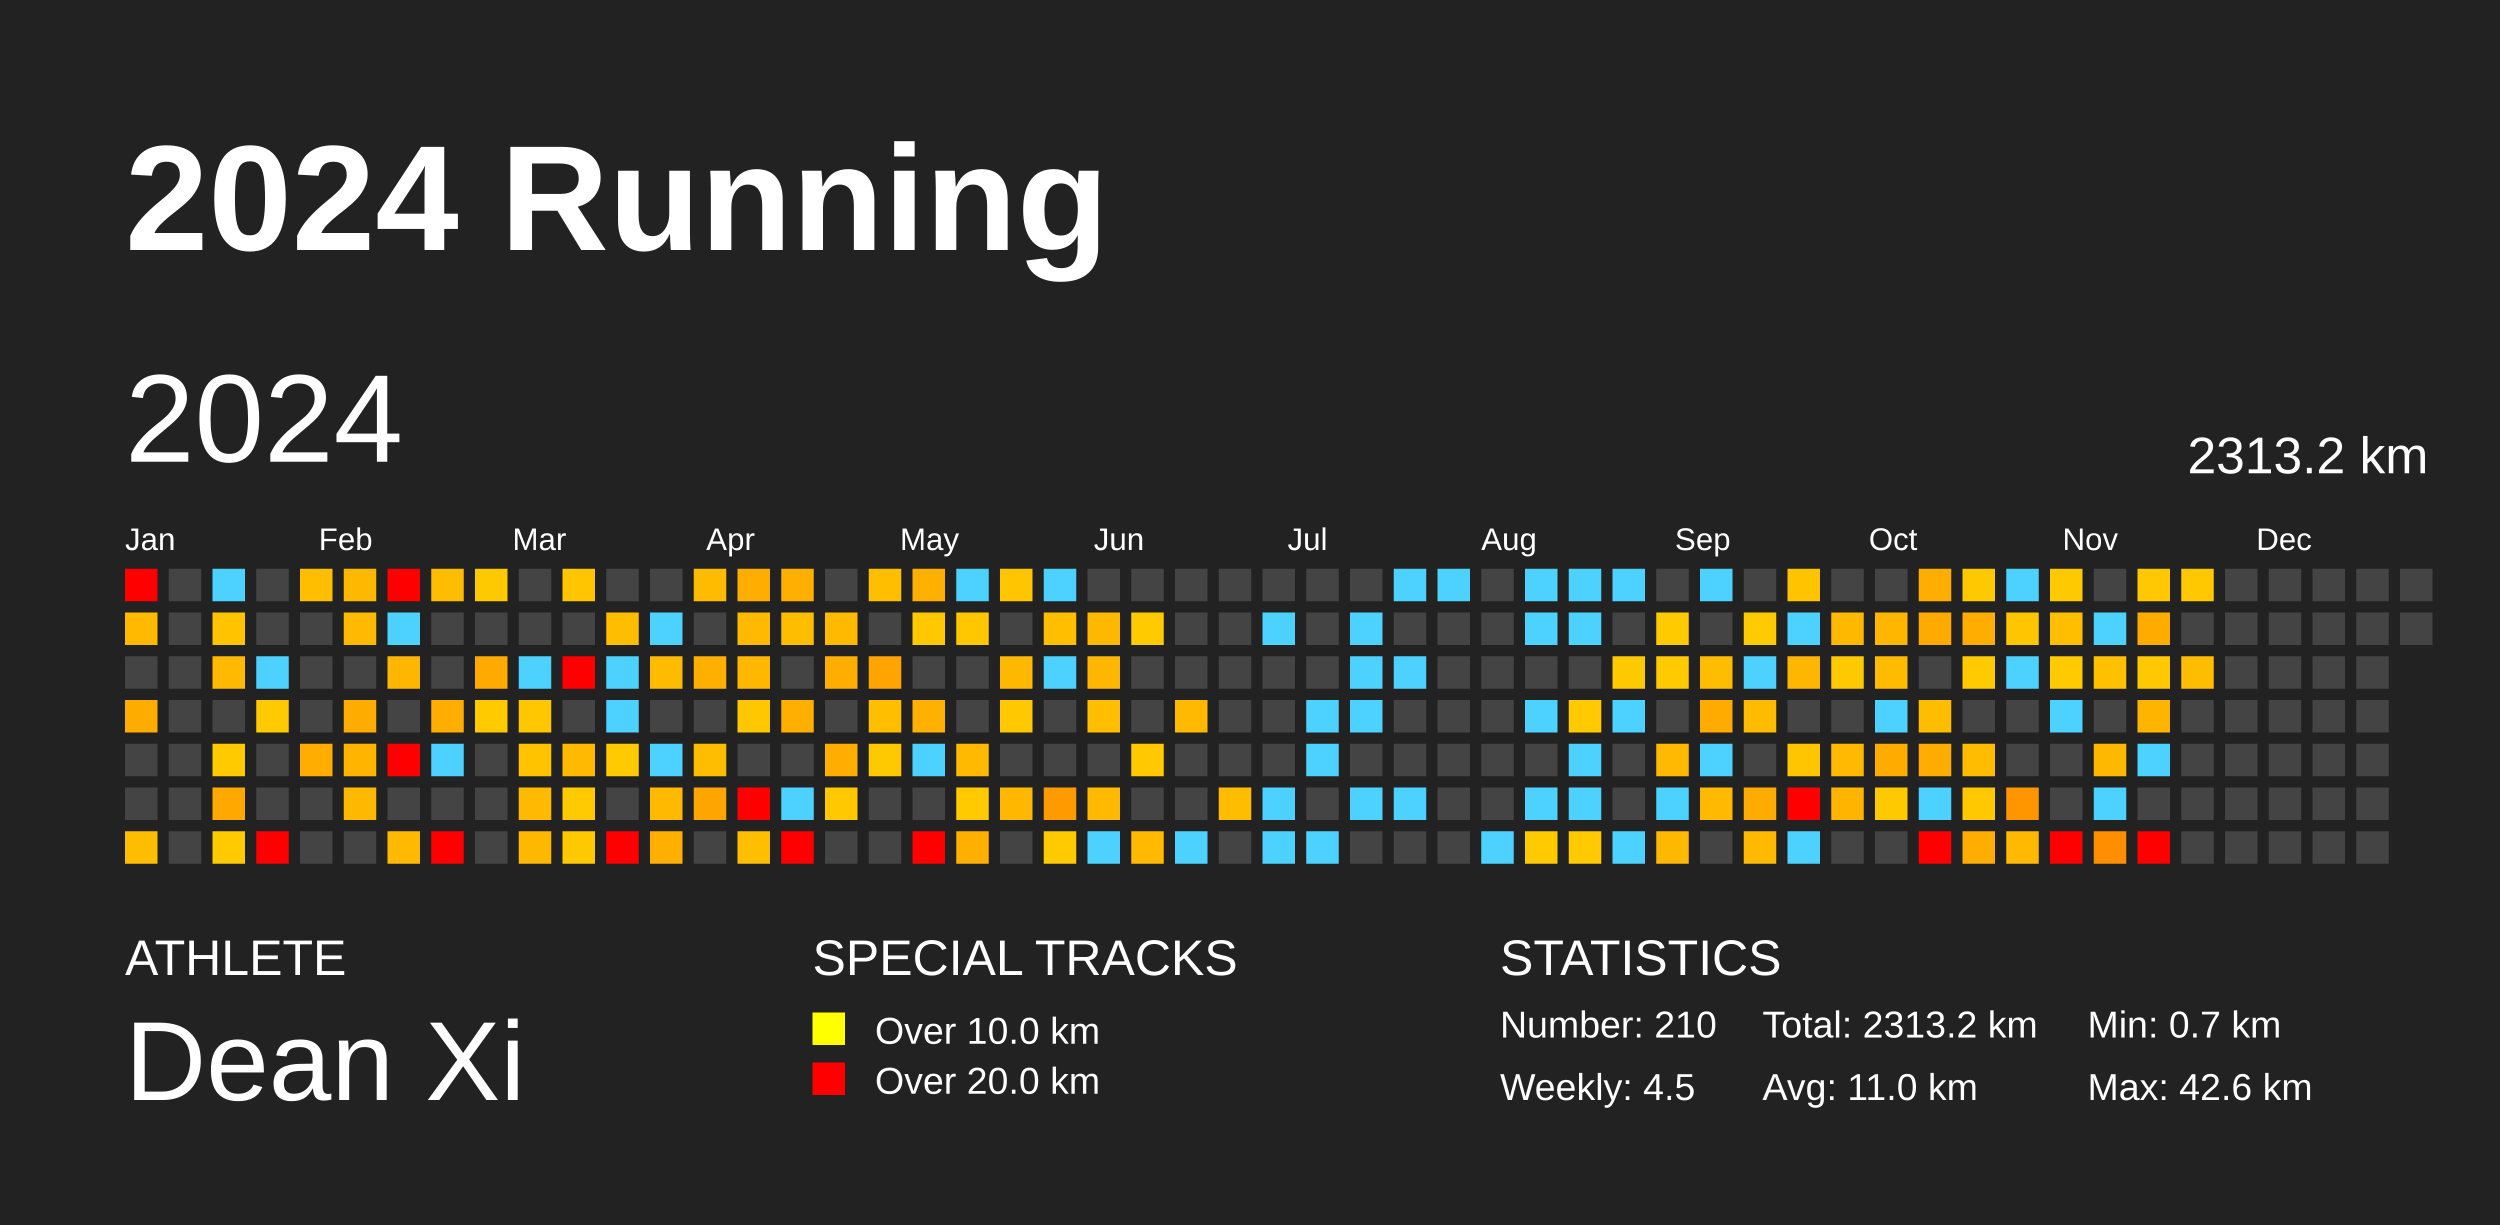
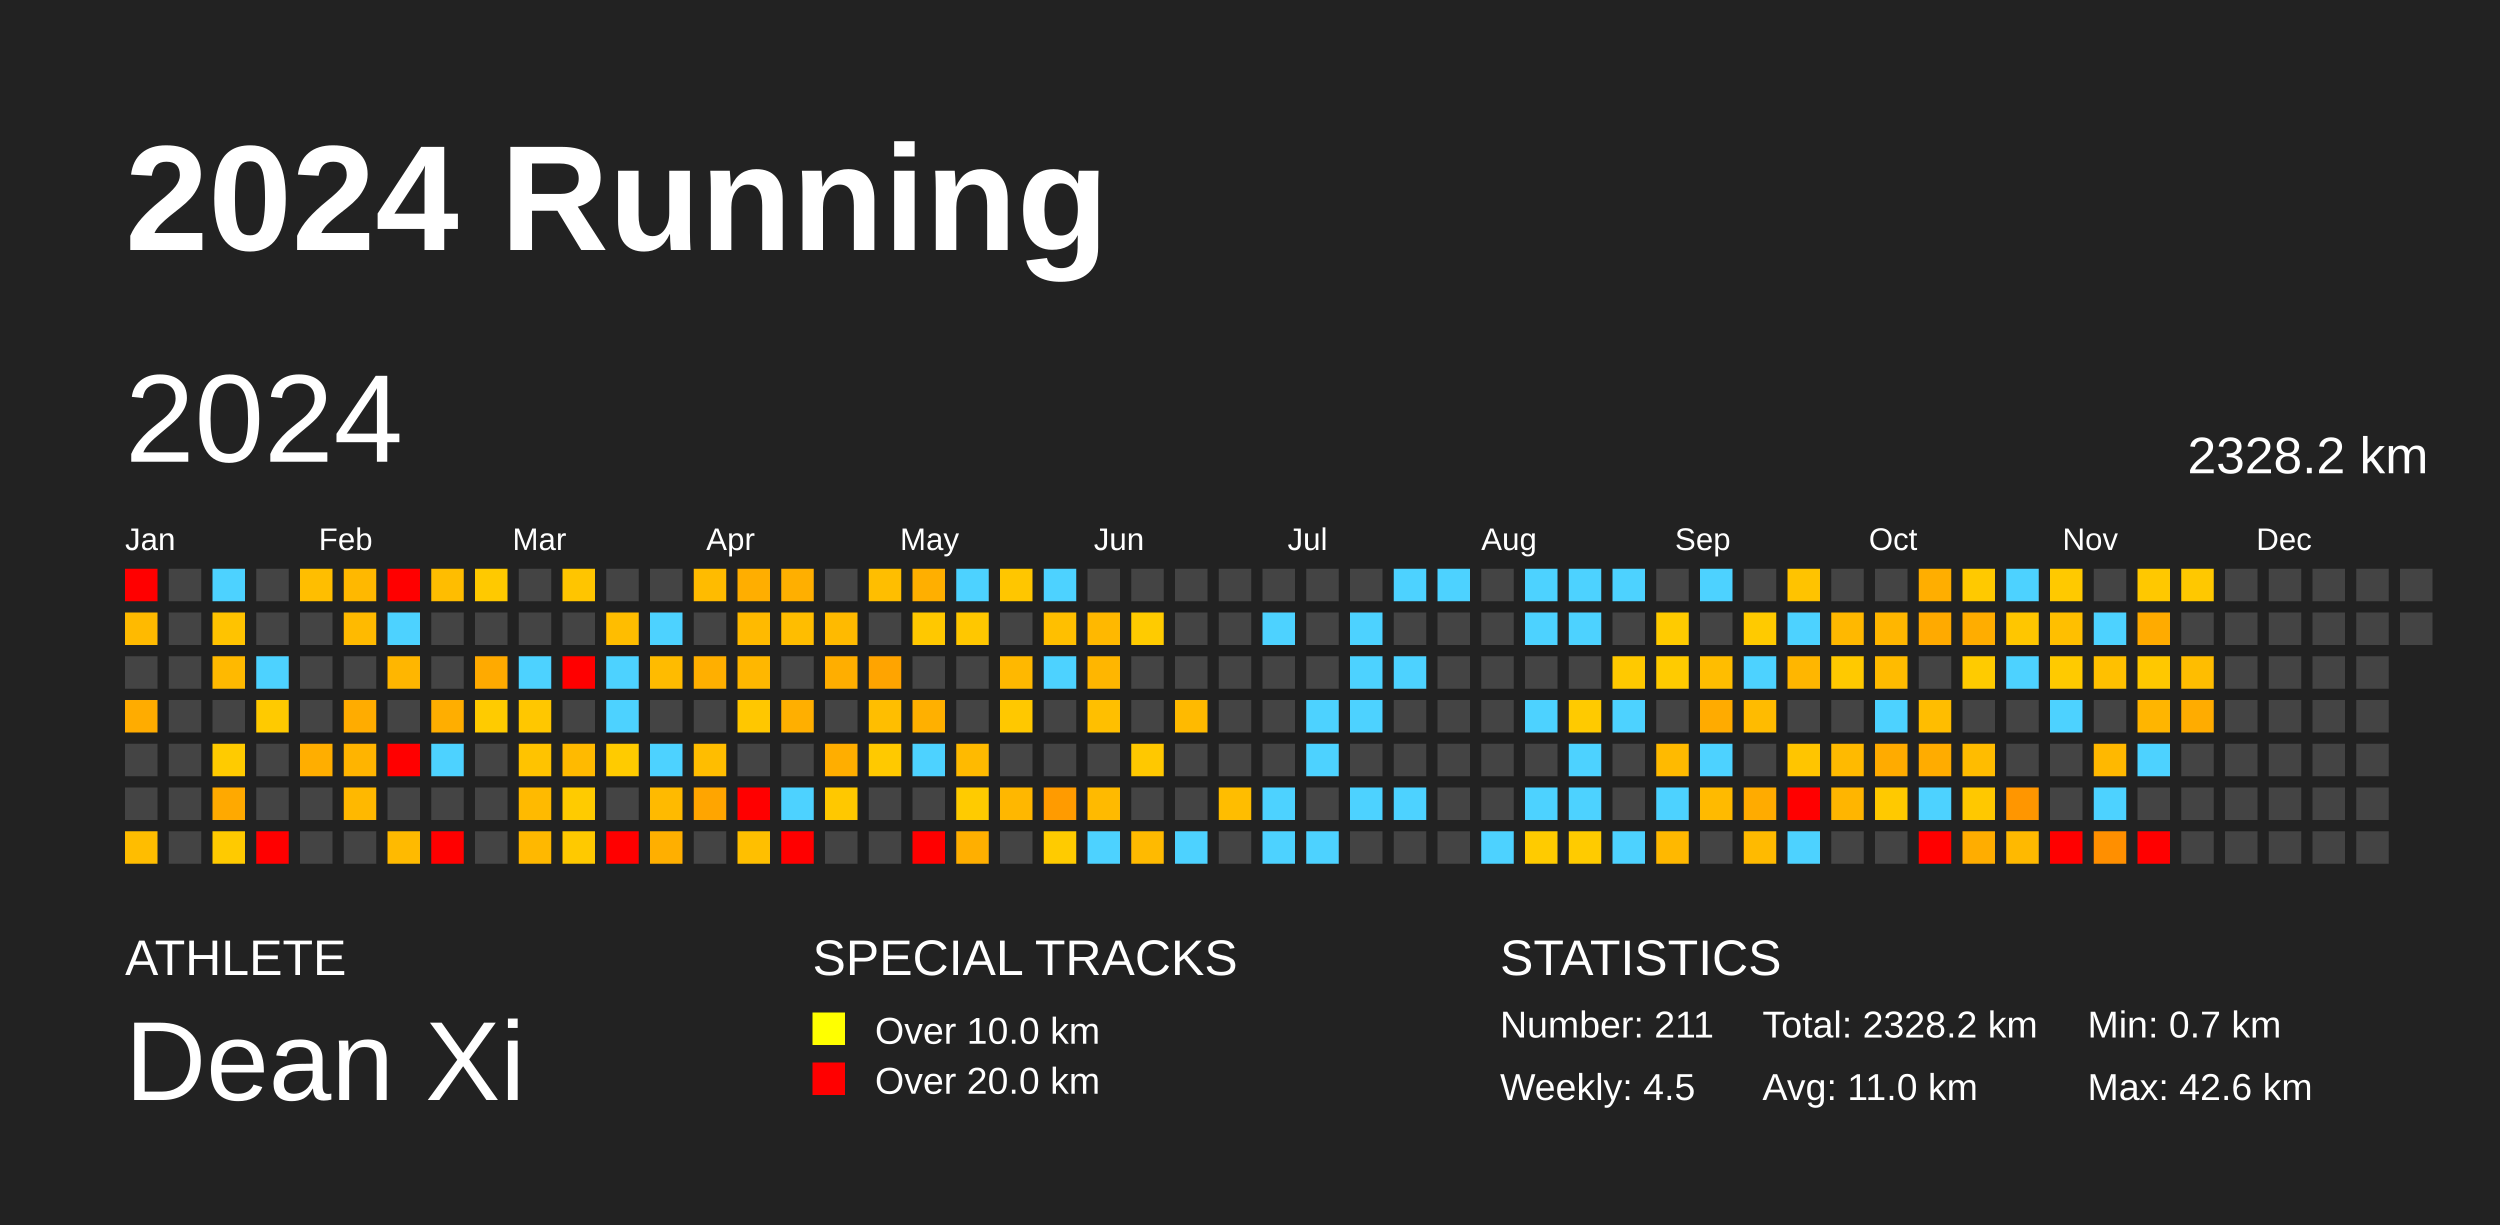
<svg xmlns="http://www.w3.org/2000/svg" baseProfile="full" height="98mm" version="1.1" viewBox="0,0,200,98" width="200mm">
  <defs />
  <rect fill="#222222" height="98" width="200" x="0" y="0" />
  <text fill="#FFFFFF" style="font-size:12px; font-family:Arial; font-weight:bold;" x="10" y="20">2024 Running</text>
  <text fill="#FFFFFF" style="font-size:4px; font-family:Arial" x="10" y="78">ATHLETE</text>
  <text fill="#FFFFFF" style="font-size:9px; font-family:Arial" x="10" y="88">Dean Xi</text>
  <text fill="#FFFFFF" style="font-size:4px; font-family:Arial" x="65" y="78">SPECIAL TRACKS</text>
  <rect fill="yellow" height="2.6" width="2.6" x="65" y="81" />
  <text fill="#FFFFFF" style="font-size:3px; font-family:Arial" x="70" y="83.5">Over 10.0 km</text>
  <rect fill="red" height="2.6" width="2.6" x="65" y="85" />
  <text fill="#FFFFFF" style="font-size:3px; font-family:Arial" x="70" y="87.5">Over 20.0 km</text>
  <text fill="#FFFFFF" style="font-size:4px; font-family:Arial" x="120" y="78">STATISTICS</text>
-   <text fill="#FFFFFF" style="font-size:3px; font-family:Arial" x="120" y="83">Number: 210</text>
+   <text fill="#FFFFFF" style="font-size:3px; font-family:Arial" x="120" y="83">Number: 211</text>
  <text fill="#FFFFFF" style="font-size:3px; font-family:Arial" x="120" y="88">Weekly: 4.5</text>
-   <text fill="#FFFFFF" style="font-size:3px; font-family:Arial" x="141" y="83">Total: 2313.2 km</text>
+   <text fill="#FFFFFF" style="font-size:3px; font-family:Arial" x="141" y="83">Total: 2328.2 km</text>
  <text fill="#FFFFFF" style="font-size:3px; font-family:Arial" x="141" y="88">Avg: 11.0 km</text>
  <text fill="#FFFFFF" style="font-size:3px; font-family:Arial" x="167" y="83">Min: 0.7 km</text>
  <text fill="#FFFFFF" style="font-size:3px; font-family:Arial" x="167" y="88">Max: 42.6 km</text>
  <text dominant-baseline="hanging" fill="#FFFFFF" style="font-size:10.0px; font-family:Arial;" x="10" y="30">2024</text>
-   <text dominant-baseline="hanging" fill="#FFFFFF" style="font-size:4.125px; font-family:Arial;" x="175" y="35">2313.2 km</text>
+   <text dominant-baseline="hanging" fill="#FFFFFF" style="font-size:4.125px; font-family:Arial;" x="175" y="35">2328.2 km</text>
  <text fill="#FFFFFF" style="font-size:2.5px; font-family:Arial" x="10.0" y="44">Jan</text>
  <text fill="#FFFFFF" style="font-size:2.5px; font-family:Arial" x="25.5" y="44">Feb</text>
  <text fill="#FFFFFF" style="font-size:2.5px; font-family:Arial" x="41.0" y="44">Mar</text>
  <text fill="#FFFFFF" style="font-size:2.5px; font-family:Arial" x="56.5" y="44">Apr</text>
  <text fill="#FFFFFF" style="font-size:2.5px; font-family:Arial" x="72.0" y="44">May</text>
  <text fill="#FFFFFF" style="font-size:2.5px; font-family:Arial" x="87.5" y="44">Jun</text>
  <text fill="#FFFFFF" style="font-size:2.5px; font-family:Arial" x="103.0" y="44">Jul</text>
  <text fill="#FFFFFF" style="font-size:2.5px; font-family:Arial" x="118.5" y="44">Aug</text>
  <text fill="#FFFFFF" style="font-size:2.5px; font-family:Arial" x="134.0" y="44">Sep</text>
  <text fill="#FFFFFF" style="font-size:2.5px; font-family:Arial" x="149.5" y="44">Oct</text>
  <text fill="#FFFFFF" style="font-size:2.5px; font-family:Arial" x="165.0" y="44">Nov</text>
  <text fill="#FFFFFF" style="font-size:2.5px; font-family:Arial" x="180.5" y="44">Dec</text>
  <rect fill="red" height="2.6" width="2.6" x="10.0" y="45.5" />
  <rect fill="#ffba00" height="2.6" width="2.6" x="10.0" y="49.0" />
  <rect fill="#444444" height="2.6" width="2.6" x="10.0" y="52.5" />
  <rect fill="#ffac00" height="2.6" width="2.6" x="10.0" y="56.0" />
  <rect fill="#444444" height="2.6" width="2.6" x="10.0" y="59.5" />
  <rect fill="#444444" height="2.6" width="2.6" x="10.0" y="63.0" />
  <rect fill="#ffbd00" height="2.6" width="2.6" x="10.0" y="66.5" />
  <rect fill="#444444" height="2.6" width="2.6" x="13.5" y="45.5" />
  <rect fill="#444444" height="2.6" width="2.6" x="13.5" y="49.0" />
  <rect fill="#444444" height="2.6" width="2.6" x="13.5" y="52.5" />
  <rect fill="#444444" height="2.6" width="2.6" x="13.5" y="56.0" />
  <rect fill="#444444" height="2.6" width="2.6" x="13.5" y="59.5" />
  <rect fill="#444444" height="2.6" width="2.6" x="13.5" y="63.0" />
  <rect fill="#444444" height="2.6" width="2.6" x="13.5" y="66.5" />
  <rect fill="#4dd2ff" height="2.6" width="2.6" x="17.0" y="45.5" />
  <rect fill="#ffc300" height="2.6" width="2.6" x="17.0" y="49.0" />
  <rect fill="#ffb900" height="2.6" width="2.6" x="17.0" y="52.5" />
  <rect fill="#444444" height="2.6" width="2.6" x="17.0" y="56.0" />
  <rect fill="#ffcb00" height="2.6" width="2.6" x="17.0" y="59.5" />
  <rect fill="#ffa900" height="2.6" width="2.6" x="17.0" y="63.0" />
  <rect fill="#ffca00" height="2.6" width="2.6" x="17.0" y="66.5" />
  <rect fill="#444444" height="2.6" width="2.6" x="20.5" y="45.5" />
  <rect fill="#444444" height="2.6" width="2.6" x="20.5" y="49.0" />
  <rect fill="#4dd2ff" height="2.6" width="2.6" x="20.5" y="52.5" />
  <rect fill="#ffca00" height="2.6" width="2.6" x="20.5" y="56.0" />
  <rect fill="#444444" height="2.6" width="2.6" x="20.5" y="59.5" />
  <rect fill="#444444" height="2.6" width="2.6" x="20.5" y="63.0" />
  <rect fill="red" height="2.6" width="2.6" x="20.5" y="66.5" />
  <rect fill="#ffbe00" height="2.6" width="2.6" x="24.0" y="45.5" />
  <rect fill="#444444" height="2.6" width="2.6" x="24.0" y="49.0" />
  <rect fill="#444444" height="2.6" width="2.6" x="24.0" y="52.5" />
  <rect fill="#444444" height="2.6" width="2.6" x="24.0" y="56.0" />
  <rect fill="#ffae00" height="2.6" width="2.6" x="24.0" y="59.5" />
  <rect fill="#444444" height="2.6" width="2.6" x="24.0" y="63.0" />
  <rect fill="#444444" height="2.6" width="2.6" x="24.0" y="66.5" />
  <rect fill="#ffb800" height="2.6" width="2.6" x="27.5" y="45.5" />
  <rect fill="#ffba00" height="2.6" width="2.6" x="27.5" y="49.0" />
  <rect fill="#444444" height="2.6" width="2.6" x="27.5" y="52.5" />
  <rect fill="#ffac00" height="2.6" width="2.6" x="27.5" y="56.0" />
  <rect fill="#ffb400" height="2.6" width="2.6" x="27.5" y="59.5" />
  <rect fill="#ffb800" height="2.6" width="2.6" x="27.5" y="63.0" />
  <rect fill="#444444" height="2.6" width="2.6" x="27.5" y="66.5" />
  <rect fill="red" height="2.6" width="2.6" x="31.0" y="45.5" />
  <rect fill="#4dd2ff" height="2.6" width="2.6" x="31.0" y="49.0" />
  <rect fill="#ffb600" height="2.6" width="2.6" x="31.0" y="52.5" />
  <rect fill="#444444" height="2.6" width="2.6" x="31.0" y="56.0" />
  <rect fill="red" height="2.6" width="2.6" x="31.0" y="59.5" />
  <rect fill="#444444" height="2.6" width="2.6" x="31.0" y="63.0" />
  <rect fill="#ffba00" height="2.6" width="2.6" x="31.0" y="66.5" />
  <rect fill="#ffbd00" height="2.6" width="2.6" x="34.5" y="45.5" />
  <rect fill="#444444" height="2.6" width="2.6" x="34.5" y="49.0" />
  <rect fill="#444444" height="2.6" width="2.6" x="34.5" y="52.5" />
  <rect fill="#ffae00" height="2.6" width="2.6" x="34.5" y="56.0" />
  <rect fill="#4dd2ff" height="2.6" width="2.6" x="34.5" y="59.5" />
  <rect fill="#444444" height="2.6" width="2.6" x="34.5" y="63.0" />
  <rect fill="red" height="2.6" width="2.6" x="34.5" y="66.5" />
  <rect fill="#ffc900" height="2.6" width="2.6" x="38.0" y="45.5" />
  <rect fill="#444444" height="2.6" width="2.6" x="38.0" y="49.0" />
  <rect fill="#ffaa00" height="2.6" width="2.6" x="38.0" y="52.5" />
  <rect fill="#ffcb00" height="2.6" width="2.6" x="38.0" y="56.0" />
  <rect fill="#444444" height="2.6" width="2.6" x="38.0" y="59.5" />
  <rect fill="#444444" height="2.6" width="2.6" x="38.0" y="63.0" />
  <rect fill="#444444" height="2.6" width="2.6" x="38.0" y="66.5" />
  <rect fill="#444444" height="2.6" width="2.6" x="41.5" y="45.5" />
  <rect fill="#444444" height="2.6" width="2.6" x="41.5" y="49.0" />
  <rect fill="#4dd2ff" height="2.6" width="2.6" x="41.5" y="52.5" />
  <rect fill="#ffc700" height="2.6" width="2.6" x="41.5" y="56.0" />
  <rect fill="#ffc300" height="2.6" width="2.6" x="41.5" y="59.5" />
  <rect fill="#ffba00" height="2.6" width="2.6" x="41.5" y="63.0" />
  <rect fill="#ffb800" height="2.6" width="2.6" x="41.5" y="66.5" />
  <rect fill="#ffc500" height="2.6" width="2.6" x="45.0" y="45.5" />
  <rect fill="#444444" height="2.6" width="2.6" x="45.0" y="49.0" />
  <rect fill="red" height="2.6" width="2.6" x="45.0" y="52.5" />
  <rect fill="#444444" height="2.6" width="2.6" x="45.0" y="56.0" />
  <rect fill="#ffba00" height="2.6" width="2.6" x="45.0" y="59.5" />
  <rect fill="#ffcb00" height="2.6" width="2.6" x="45.0" y="63.0" />
  <rect fill="#ffc900" height="2.6" width="2.6" x="45.0" y="66.5" />
  <rect fill="#444444" height="2.6" width="2.6" x="48.5" y="45.5" />
  <rect fill="#ffbd00" height="2.6" width="2.6" x="48.5" y="49.0" />
  <rect fill="#4dd2ff" height="2.6" width="2.6" x="48.5" y="52.5" />
  <rect fill="#4dd2ff" height="2.6" width="2.6" x="48.5" y="56.0" />
  <rect fill="#ffcb00" height="2.6" width="2.6" x="48.5" y="59.5" />
  <rect fill="#444444" height="2.6" width="2.6" x="48.5" y="63.0" />
  <rect fill="red" height="2.6" width="2.6" x="48.5" y="66.5" />
  <rect fill="#444444" height="2.6" width="2.6" x="52.0" y="45.5" />
  <rect fill="#4dd2ff" height="2.6" width="2.6" x="52.0" y="49.0" />
  <rect fill="#ffbb00" height="2.6" width="2.6" x="52.0" y="52.5" />
  <rect fill="#444444" height="2.6" width="2.6" x="52.0" y="56.0" />
  <rect fill="#4dd2ff" height="2.6" width="2.6" x="52.0" y="59.5" />
  <rect fill="#ffba00" height="2.6" width="2.6" x="52.0" y="63.0" />
  <rect fill="#ffaf00" height="2.6" width="2.6" x="52.0" y="66.5" />
  <rect fill="#ffbb00" height="2.6" width="2.6" x="55.5" y="45.5" />
  <rect fill="#444444" height="2.6" width="2.6" x="55.5" y="49.0" />
  <rect fill="#ffaf00" height="2.6" width="2.6" x="55.5" y="52.5" />
  <rect fill="#444444" height="2.6" width="2.6" x="55.5" y="56.0" />
  <rect fill="#ffbd00" height="2.6" width="2.6" x="55.5" y="59.5" />
  <rect fill="#ffa500" height="2.6" width="2.6" x="55.5" y="63.0" />
  <rect fill="#444444" height="2.6" width="2.6" x="55.5" y="66.5" />
  <rect fill="#ffae00" height="2.6" width="2.6" x="59.0" y="45.5" />
  <rect fill="#ffba00" height="2.6" width="2.6" x="59.0" y="49.0" />
  <rect fill="#ffb700" height="2.6" width="2.6" x="59.0" y="52.5" />
  <rect fill="#ffc700" height="2.6" width="2.6" x="59.0" y="56.0" />
  <rect fill="#444444" height="2.6" width="2.6" x="59.0" y="59.5" />
  <rect fill="red" height="2.6" width="2.6" x="59.0" y="63.0" />
  <rect fill="#ffbf00" height="2.6" width="2.6" x="59.0" y="66.5" />
  <rect fill="#ffaf00" height="2.6" width="2.6" x="62.5" y="45.5" />
  <rect fill="#ffbd00" height="2.6" width="2.6" x="62.5" y="49.0" />
  <rect fill="#444444" height="2.6" width="2.6" x="62.5" y="52.5" />
  <rect fill="#ffaf00" height="2.6" width="2.6" x="62.5" y="56.0" />
  <rect fill="#444444" height="2.6" width="2.6" x="62.5" y="59.5" />
  <rect fill="#4dd2ff" height="2.6" width="2.6" x="62.5" y="63.0" />
  <rect fill="red" height="2.6" width="2.6" x="62.5" y="66.5" />
  <rect fill="#444444" height="2.6" width="2.6" x="66.0" y="45.5" />
  <rect fill="#ffba00" height="2.6" width="2.6" x="66.0" y="49.0" />
  <rect fill="#ffae00" height="2.6" width="2.6" x="66.0" y="52.5" />
  <rect fill="#444444" height="2.6" width="2.6" x="66.0" y="56.0" />
  <rect fill="#ffae00" height="2.6" width="2.6" x="66.0" y="59.5" />
  <rect fill="#ffc800" height="2.6" width="2.6" x="66.0" y="63.0" />
  <rect fill="#444444" height="2.6" width="2.6" x="66.0" y="66.5" />
  <rect fill="#ffbe00" height="2.6" width="2.6" x="69.5" y="45.5" />
  <rect fill="#444444" height="2.6" width="2.6" x="69.5" y="49.0" />
  <rect fill="#ffa400" height="2.6" width="2.6" x="69.5" y="52.5" />
  <rect fill="#ffbe00" height="2.6" width="2.6" x="69.5" y="56.0" />
  <rect fill="#ffc900" height="2.6" width="2.6" x="69.5" y="59.5" />
  <rect fill="#444444" height="2.6" width="2.6" x="69.5" y="63.0" />
  <rect fill="#444444" height="2.6" width="2.6" x="69.5" y="66.5" />
  <rect fill="#ffaf00" height="2.6" width="2.6" x="73.0" y="45.5" />
  <rect fill="#ffc800" height="2.6" width="2.6" x="73.0" y="49.0" />
  <rect fill="#444444" height="2.6" width="2.6" x="73.0" y="52.5" />
  <rect fill="#ffb000" height="2.6" width="2.6" x="73.0" y="56.0" />
  <rect fill="#4dd2ff" height="2.6" width="2.6" x="73.0" y="59.5" />
  <rect fill="#444444" height="2.6" width="2.6" x="73.0" y="63.0" />
  <rect fill="red" height="2.6" width="2.6" x="73.0" y="66.5" />
  <rect fill="#4dd2ff" height="2.6" width="2.6" x="76.5" y="45.5" />
  <rect fill="#ffc700" height="2.6" width="2.6" x="76.5" y="49.0" />
  <rect fill="#444444" height="2.6" width="2.6" x="76.5" y="52.5" />
  <rect fill="#444444" height="2.6" width="2.6" x="76.5" y="56.0" />
  <rect fill="#ffba00" height="2.6" width="2.6" x="76.5" y="59.5" />
  <rect fill="#ffcb00" height="2.6" width="2.6" x="76.5" y="63.0" />
  <rect fill="#ffaf00" height="2.6" width="2.6" x="76.5" y="66.5" />
  <rect fill="#ffc600" height="2.6" width="2.6" x="80.0" y="45.5" />
  <rect fill="#444444" height="2.6" width="2.6" x="80.0" y="49.0" />
  <rect fill="#ffb800" height="2.6" width="2.6" x="80.0" y="52.5" />
  <rect fill="#ffc800" height="2.6" width="2.6" x="80.0" y="56.0" />
  <rect fill="#444444" height="2.6" width="2.6" x="80.0" y="59.5" />
  <rect fill="#ffb700" height="2.6" width="2.6" x="80.0" y="63.0" />
  <rect fill="#444444" height="2.6" width="2.6" x="80.0" y="66.5" />
  <rect fill="#4dd2ff" height="2.6" width="2.6" x="83.5" y="45.5" />
  <rect fill="#ffbf00" height="2.6" width="2.6" x="83.5" y="49.0" />
  <rect fill="#4dd2ff" height="2.6" width="2.6" x="83.5" y="52.5" />
  <rect fill="#444444" height="2.6" width="2.6" x="83.5" y="56.0" />
  <rect fill="#444444" height="2.6" width="2.6" x="83.5" y="59.5" />
  <rect fill="#ff9b00" height="2.6" width="2.6" x="83.5" y="63.0" />
  <rect fill="#ffcb00" height="2.6" width="2.6" x="83.5" y="66.5" />
  <rect fill="#444444" height="2.6" width="2.6" x="87.0" y="45.5" />
  <rect fill="#ffb800" height="2.6" width="2.6" x="87.0" y="49.0" />
  <rect fill="#ffb600" height="2.6" width="2.6" x="87.0" y="52.5" />
  <rect fill="#ffbf00" height="2.6" width="2.6" x="87.0" y="56.0" />
  <rect fill="#444444" height="2.6" width="2.6" x="87.0" y="59.5" />
  <rect fill="#ffba00" height="2.6" width="2.6" x="87.0" y="63.0" />
  <rect fill="#4dd2ff" height="2.6" width="2.6" x="87.0" y="66.5" />
  <rect fill="#444444" height="2.6" width="2.6" x="90.5" y="45.5" />
  <rect fill="#ffcb00" height="2.6" width="2.6" x="90.5" y="49.0" />
  <rect fill="#444444" height="2.6" width="2.6" x="90.5" y="52.5" />
  <rect fill="#444444" height="2.6" width="2.6" x="90.5" y="56.0" />
  <rect fill="#ffc800" height="2.6" width="2.6" x="90.5" y="59.5" />
  <rect fill="#444444" height="2.6" width="2.6" x="90.5" y="63.0" />
  <rect fill="#ffba00" height="2.6" width="2.6" x="90.5" y="66.5" />
  <rect fill="#444444" height="2.6" width="2.6" x="94.0" y="45.5" />
  <rect fill="#444444" height="2.6" width="2.6" x="94.0" y="49.0" />
  <rect fill="#444444" height="2.6" width="2.6" x="94.0" y="52.5" />
  <rect fill="#ffba00" height="2.6" width="2.6" x="94.0" y="56.0" />
  <rect fill="#444444" height="2.6" width="2.6" x="94.0" y="59.5" />
  <rect fill="#444444" height="2.6" width="2.6" x="94.0" y="63.0" />
  <rect fill="#4dd2ff" height="2.6" width="2.6" x="94.0" y="66.5" />
  <rect fill="#444444" height="2.6" width="2.6" x="97.5" y="45.5" />
  <rect fill="#444444" height="2.6" width="2.6" x="97.5" y="49.0" />
  <rect fill="#444444" height="2.6" width="2.6" x="97.5" y="52.5" />
  <rect fill="#444444" height="2.6" width="2.6" x="97.5" y="56.0" />
  <rect fill="#444444" height="2.6" width="2.6" x="97.5" y="59.5" />
  <rect fill="#ffbd00" height="2.6" width="2.6" x="97.5" y="63.0" />
  <rect fill="#444444" height="2.6" width="2.6" x="97.5" y="66.5" />
  <rect fill="#444444" height="2.6" width="2.6" x="101.0" y="45.5" />
  <rect fill="#4dd2ff" height="2.6" width="2.6" x="101.0" y="49.0" />
  <rect fill="#444444" height="2.6" width="2.6" x="101.0" y="52.5" />
  <rect fill="#444444" height="2.6" width="2.6" x="101.0" y="56.0" />
  <rect fill="#444444" height="2.6" width="2.6" x="101.0" y="59.5" />
  <rect fill="#4dd2ff" height="2.6" width="2.6" x="101.0" y="63.0" />
  <rect fill="#4dd2ff" height="2.6" width="2.6" x="101.0" y="66.5" />
  <rect fill="#444444" height="2.6" width="2.6" x="104.5" y="45.5" />
  <rect fill="#444444" height="2.6" width="2.6" x="104.5" y="49.0" />
  <rect fill="#444444" height="2.6" width="2.6" x="104.5" y="52.5" />
  <rect fill="#4dd2ff" height="2.6" width="2.6" x="104.5" y="56.0" />
  <rect fill="#4dd2ff" height="2.6" width="2.6" x="104.5" y="59.5" />
  <rect fill="#444444" height="2.6" width="2.6" x="104.5" y="63.0" />
  <rect fill="#4dd2ff" height="2.6" width="2.6" x="104.5" y="66.5" />
  <rect fill="#444444" height="2.6" width="2.6" x="108.0" y="45.5" />
  <rect fill="#4dd2ff" height="2.6" width="2.6" x="108.0" y="49.0" />
  <rect fill="#4dd2ff" height="2.6" width="2.6" x="108.0" y="52.5" />
  <rect fill="#4dd2ff" height="2.6" width="2.6" x="108.0" y="56.0" />
  <rect fill="#444444" height="2.6" width="2.6" x="108.0" y="59.5" />
  <rect fill="#4dd2ff" height="2.6" width="2.6" x="108.0" y="63.0" />
  <rect fill="#444444" height="2.6" width="2.6" x="108.0" y="66.5" />
  <rect fill="#4dd2ff" height="2.6" width="2.6" x="111.5" y="45.5" />
  <rect fill="#444444" height="2.6" width="2.6" x="111.5" y="49.0" />
  <rect fill="#4dd2ff" height="2.6" width="2.6" x="111.5" y="52.5" />
  <rect fill="#444444" height="2.6" width="2.6" x="111.5" y="56.0" />
  <rect fill="#444444" height="2.6" width="2.6" x="111.5" y="59.5" />
  <rect fill="#4dd2ff" height="2.6" width="2.6" x="111.5" y="63.0" />
  <rect fill="#444444" height="2.6" width="2.6" x="111.5" y="66.5" />
  <rect fill="#4dd2ff" height="2.6" width="2.6" x="115.0" y="45.5" />
  <rect fill="#444444" height="2.6" width="2.6" x="115.0" y="49.0" />
  <rect fill="#444444" height="2.6" width="2.6" x="115.0" y="52.5" />
  <rect fill="#444444" height="2.6" width="2.6" x="115.0" y="56.0" />
  <rect fill="#444444" height="2.6" width="2.6" x="115.0" y="59.5" />
  <rect fill="#444444" height="2.6" width="2.6" x="115.0" y="63.0" />
  <rect fill="#444444" height="2.6" width="2.6" x="115.0" y="66.5" />
  <rect fill="#444444" height="2.6" width="2.6" x="118.5" y="45.5" />
  <rect fill="#444444" height="2.6" width="2.6" x="118.5" y="49.0" />
  <rect fill="#444444" height="2.6" width="2.6" x="118.5" y="52.5" />
  <rect fill="#444444" height="2.6" width="2.6" x="118.5" y="56.0" />
  <rect fill="#444444" height="2.6" width="2.6" x="118.5" y="59.5" />
  <rect fill="#444444" height="2.6" width="2.6" x="118.5" y="63.0" />
  <rect fill="#4dd2ff" height="2.6" width="2.6" x="118.5" y="66.5" />
  <rect fill="#4dd2ff" height="2.6" width="2.6" x="122.0" y="45.5" />
  <rect fill="#4dd2ff" height="2.6" width="2.6" x="122.0" y="49.0" />
  <rect fill="#444444" height="2.6" width="2.6" x="122.0" y="52.5" />
  <rect fill="#4dd2ff" height="2.6" width="2.6" x="122.0" y="56.0" />
  <rect fill="#444444" height="2.6" width="2.6" x="122.0" y="59.5" />
  <rect fill="#4dd2ff" height="2.6" width="2.6" x="122.0" y="63.0" />
  <rect fill="#ffcb00" height="2.6" width="2.6" x="122.0" y="66.5" />
  <rect fill="#4dd2ff" height="2.6" width="2.6" x="125.5" y="45.5" />
  <rect fill="#4dd2ff" height="2.6" width="2.6" x="125.5" y="49.0" />
  <rect fill="#444444" height="2.6" width="2.6" x="125.5" y="52.5" />
  <rect fill="#ffca00" height="2.6" width="2.6" x="125.5" y="56.0" />
  <rect fill="#4dd2ff" height="2.6" width="2.6" x="125.5" y="59.5" />
  <rect fill="#4dd2ff" height="2.6" width="2.6" x="125.5" y="63.0" />
  <rect fill="#ffcb00" height="2.6" width="2.6" x="125.5" y="66.5" />
  <rect fill="#4dd2ff" height="2.6" width="2.6" x="129.0" y="45.5" />
  <rect fill="#444444" height="2.6" width="2.6" x="129.0" y="49.0" />
  <rect fill="#ffc900" height="2.6" width="2.6" x="129.0" y="52.5" />
  <rect fill="#4dd2ff" height="2.6" width="2.6" x="129.0" y="56.0" />
  <rect fill="#444444" height="2.6" width="2.6" x="129.0" y="59.5" />
  <rect fill="#444444" height="2.6" width="2.6" x="129.0" y="63.0" />
  <rect fill="#4dd2ff" height="2.6" width="2.6" x="129.0" y="66.5" />
  <rect fill="#444444" height="2.6" width="2.6" x="132.5" y="45.5" />
  <rect fill="#ffcb00" height="2.6" width="2.6" x="132.5" y="49.0" />
  <rect fill="#ffcb00" height="2.6" width="2.6" x="132.5" y="52.5" />
  <rect fill="#444444" height="2.6" width="2.6" x="132.5" y="56.0" />
  <rect fill="#ffba00" height="2.6" width="2.6" x="132.5" y="59.5" />
  <rect fill="#4dd2ff" height="2.6" width="2.6" x="132.5" y="63.0" />
  <rect fill="#ffb800" height="2.6" width="2.6" x="132.5" y="66.5" />
  <rect fill="#4dd2ff" height="2.6" width="2.6" x="136.0" y="45.5" />
  <rect fill="#444444" height="2.6" width="2.6" x="136.0" y="49.0" />
  <rect fill="#ffbd00" height="2.6" width="2.6" x="136.0" y="52.5" />
  <rect fill="#ffab00" height="2.6" width="2.6" x="136.0" y="56.0" />
  <rect fill="#4dd2ff" height="2.6" width="2.6" x="136.0" y="59.5" />
  <rect fill="#ffba00" height="2.6" width="2.6" x="136.0" y="63.0" />
  <rect fill="#444444" height="2.6" width="2.6" x="136.0" y="66.5" />
  <rect fill="#444444" height="2.6" width="2.6" x="139.5" y="45.5" />
  <rect fill="#ffca00" height="2.6" width="2.6" x="139.5" y="49.0" />
  <rect fill="#4dd2ff" height="2.6" width="2.6" x="139.5" y="52.5" />
  <rect fill="#ffbb00" height="2.6" width="2.6" x="139.5" y="56.0" />
  <rect fill="#444444" height="2.6" width="2.6" x="139.5" y="59.5" />
  <rect fill="#ffab00" height="2.6" width="2.6" x="139.5" y="63.0" />
  <rect fill="#ffba00" height="2.6" width="2.6" x="139.5" y="66.5" />
  <rect fill="#ffc300" height="2.6" width="2.6" x="143.0" y="45.5" />
  <rect fill="#4dd2ff" height="2.6" width="2.6" x="143.0" y="49.0" />
  <rect fill="#ffb600" height="2.6" width="2.6" x="143.0" y="52.5" />
  <rect fill="#444444" height="2.6" width="2.6" x="143.0" y="56.0" />
  <rect fill="#ffc500" height="2.6" width="2.6" x="143.0" y="59.5" />
  <rect fill="red" height="2.6" width="2.6" x="143.0" y="63.0" />
  <rect fill="#4dd2ff" height="2.6" width="2.6" x="143.0" y="66.5" />
  <rect fill="#444444" height="2.6" width="2.6" x="146.5" y="45.5" />
  <rect fill="#ffb800" height="2.6" width="2.6" x="146.5" y="49.0" />
  <rect fill="#ffc900" height="2.6" width="2.6" x="146.5" y="52.5" />
  <rect fill="#444444" height="2.6" width="2.6" x="146.5" y="56.0" />
  <rect fill="#ffba00" height="2.6" width="2.6" x="146.5" y="59.5" />
  <rect fill="#ffb500" height="2.6" width="2.6" x="146.5" y="63.0" />
  <rect fill="#444444" height="2.6" width="2.6" x="146.5" y="66.5" />
  <rect fill="#444444" height="2.6" width="2.6" x="150.0" y="45.5" />
  <rect fill="#ffb600" height="2.6" width="2.6" x="150.0" y="49.0" />
  <rect fill="#ffbb00" height="2.6" width="2.6" x="150.0" y="52.5" />
  <rect fill="#4dd2ff" height="2.6" width="2.6" x="150.0" y="56.0" />
  <rect fill="#ffab00" height="2.6" width="2.6" x="150.0" y="59.5" />
  <rect fill="#ffc900" height="2.6" width="2.6" x="150.0" y="63.0" />
  <rect fill="#444444" height="2.6" width="2.6" x="150.0" y="66.5" />
  <rect fill="#ffae00" height="2.6" width="2.6" x="153.5" y="45.5" />
  <rect fill="#ffaa00" height="2.6" width="2.6" x="153.5" y="49.0" />
  <rect fill="#444444" height="2.6" width="2.6" x="153.5" y="52.5" />
  <rect fill="#ffbd00" height="2.6" width="2.6" x="153.5" y="56.0" />
  <rect fill="#ffac00" height="2.6" width="2.6" x="153.5" y="59.5" />
  <rect fill="#4dd2ff" height="2.6" width="2.6" x="153.5" y="63.0" />
  <rect fill="red" height="2.6" width="2.6" x="153.5" y="66.5" />
  <rect fill="#ffc900" height="2.6" width="2.6" x="157.0" y="45.5" />
  <rect fill="#ffad00" height="2.6" width="2.6" x="157.0" y="49.0" />
  <rect fill="#ffcb00" height="2.6" width="2.6" x="157.0" y="52.5" />
  <rect fill="#444444" height="2.6" width="2.6" x="157.0" y="56.0" />
  <rect fill="#ffbc00" height="2.6" width="2.6" x="157.0" y="59.5" />
  <rect fill="#ffc800" height="2.6" width="2.6" x="157.0" y="63.0" />
  <rect fill="#ffad00" height="2.6" width="2.6" x="157.0" y="66.5" />
  <rect fill="#4dd2ff" height="2.6" width="2.6" x="160.5" y="45.5" />
  <rect fill="#ffc600" height="2.6" width="2.6" x="160.5" y="49.0" />
  <rect fill="#4dd2ff" height="2.6" width="2.6" x="160.5" y="52.5" />
  <rect fill="#444444" height="2.6" width="2.6" x="160.5" y="56.0" />
  <rect fill="#444444" height="2.6" width="2.6" x="160.5" y="59.5" />
  <rect fill="#ff9600" height="2.6" width="2.6" x="160.5" y="63.0" />
  <rect fill="#ffb900" height="2.6" width="2.6" x="160.5" y="66.5" />
  <rect fill="#ffc900" height="2.6" width="2.6" x="164.0" y="45.5" />
  <rect fill="#ffbf00" height="2.6" width="2.6" x="164.0" y="49.0" />
  <rect fill="#ffca00" height="2.6" width="2.6" x="164.0" y="52.5" />
  <rect fill="#4dd2ff" height="2.6" width="2.6" x="164.0" y="56.0" />
  <rect fill="#444444" height="2.6" width="2.6" x="164.0" y="59.5" />
  <rect fill="#444444" height="2.6" width="2.6" x="164.0" y="63.0" />
  <rect fill="red" height="2.6" width="2.6" x="164.0" y="66.5" />
  <rect fill="#444444" height="2.6" width="2.6" x="167.5" y="45.5" />
  <rect fill="#4dd2ff" height="2.6" width="2.6" x="167.5" y="49.0" />
  <rect fill="#ffc000" height="2.6" width="2.6" x="167.5" y="52.5" />
  <rect fill="#444444" height="2.6" width="2.6" x="167.5" y="56.0" />
  <rect fill="#ffb800" height="2.6" width="2.6" x="167.5" y="59.5" />
  <rect fill="#4dd2ff" height="2.6" width="2.6" x="167.5" y="63.0" />
  <rect fill="#ff8f00" height="2.6" width="2.6" x="167.5" y="66.5" />
  <rect fill="#ffc800" height="2.6" width="2.6" x="171.0" y="45.5" />
  <rect fill="#ffab00" height="2.6" width="2.6" x="171.0" y="49.0" />
  <rect fill="#ffc800" height="2.6" width="2.6" x="171.0" y="52.5" />
  <rect fill="#ffb500" height="2.6" width="2.6" x="171.0" y="56.0" />
  <rect fill="#4dd2ff" height="2.6" width="2.6" x="171.0" y="59.5" />
  <rect fill="#444444" height="2.6" width="2.6" x="171.0" y="63.0" />
  <rect fill="red" height="2.6" width="2.6" x="171.0" y="66.5" />
  <rect fill="#ffc800" height="2.6" width="2.6" x="174.5" y="45.5" />
  <rect fill="#444444" height="2.6" width="2.6" x="174.5" y="49.0" />
  <rect fill="#ffbd00" height="2.6" width="2.6" x="174.5" y="52.5" />
-   <rect fill="#444444" height="2.6" width="2.6" x="174.5" y="56.0" />
+   <rect fill="#ffac00" height="2.6" width="2.6" x="174.5" y="56.0" />
  <rect fill="#444444" height="2.6" width="2.6" x="174.5" y="59.5" />
  <rect fill="#444444" height="2.6" width="2.6" x="174.5" y="63.0" />
  <rect fill="#444444" height="2.6" width="2.6" x="174.5" y="66.5" />
  <rect fill="#444444" height="2.6" width="2.6" x="178.0" y="45.5" />
  <rect fill="#444444" height="2.6" width="2.6" x="178.0" y="49.0" />
  <rect fill="#444444" height="2.6" width="2.6" x="178.0" y="52.5" />
  <rect fill="#444444" height="2.6" width="2.6" x="178.0" y="56.0" />
  <rect fill="#444444" height="2.6" width="2.6" x="178.0" y="59.5" />
  <rect fill="#444444" height="2.6" width="2.6" x="178.0" y="63.0" />
  <rect fill="#444444" height="2.6" width="2.6" x="178.0" y="66.5" />
  <rect fill="#444444" height="2.6" width="2.6" x="181.5" y="45.5" />
  <rect fill="#444444" height="2.6" width="2.6" x="181.5" y="49.0" />
  <rect fill="#444444" height="2.6" width="2.6" x="181.5" y="52.5" />
  <rect fill="#444444" height="2.6" width="2.6" x="181.5" y="56.0" />
  <rect fill="#444444" height="2.6" width="2.6" x="181.5" y="59.5" />
  <rect fill="#444444" height="2.6" width="2.6" x="181.5" y="63.0" />
  <rect fill="#444444" height="2.6" width="2.6" x="181.5" y="66.5" />
  <rect fill="#444444" height="2.6" width="2.6" x="185.0" y="45.5" />
  <rect fill="#444444" height="2.6" width="2.6" x="185.0" y="49.0" />
  <rect fill="#444444" height="2.6" width="2.6" x="185.0" y="52.5" />
  <rect fill="#444444" height="2.6" width="2.6" x="185.0" y="56.0" />
  <rect fill="#444444" height="2.6" width="2.6" x="185.0" y="59.5" />
  <rect fill="#444444" height="2.6" width="2.6" x="185.0" y="63.0" />
  <rect fill="#444444" height="2.6" width="2.6" x="185.0" y="66.5" />
  <rect fill="#444444" height="2.6" width="2.6" x="188.5" y="45.5" />
  <rect fill="#444444" height="2.6" width="2.6" x="188.5" y="49.0" />
  <rect fill="#444444" height="2.6" width="2.6" x="188.5" y="52.5" />
  <rect fill="#444444" height="2.6" width="2.6" x="188.5" y="56.0" />
  <rect fill="#444444" height="2.6" width="2.6" x="188.5" y="59.5" />
  <rect fill="#444444" height="2.6" width="2.6" x="188.5" y="63.0" />
  <rect fill="#444444" height="2.6" width="2.6" x="188.5" y="66.5" />
  <rect fill="#444444" height="2.6" width="2.6" x="192.0" y="45.5" />
  <rect fill="#444444" height="2.6" width="2.6" x="192.0" y="49.0" />
</svg>
